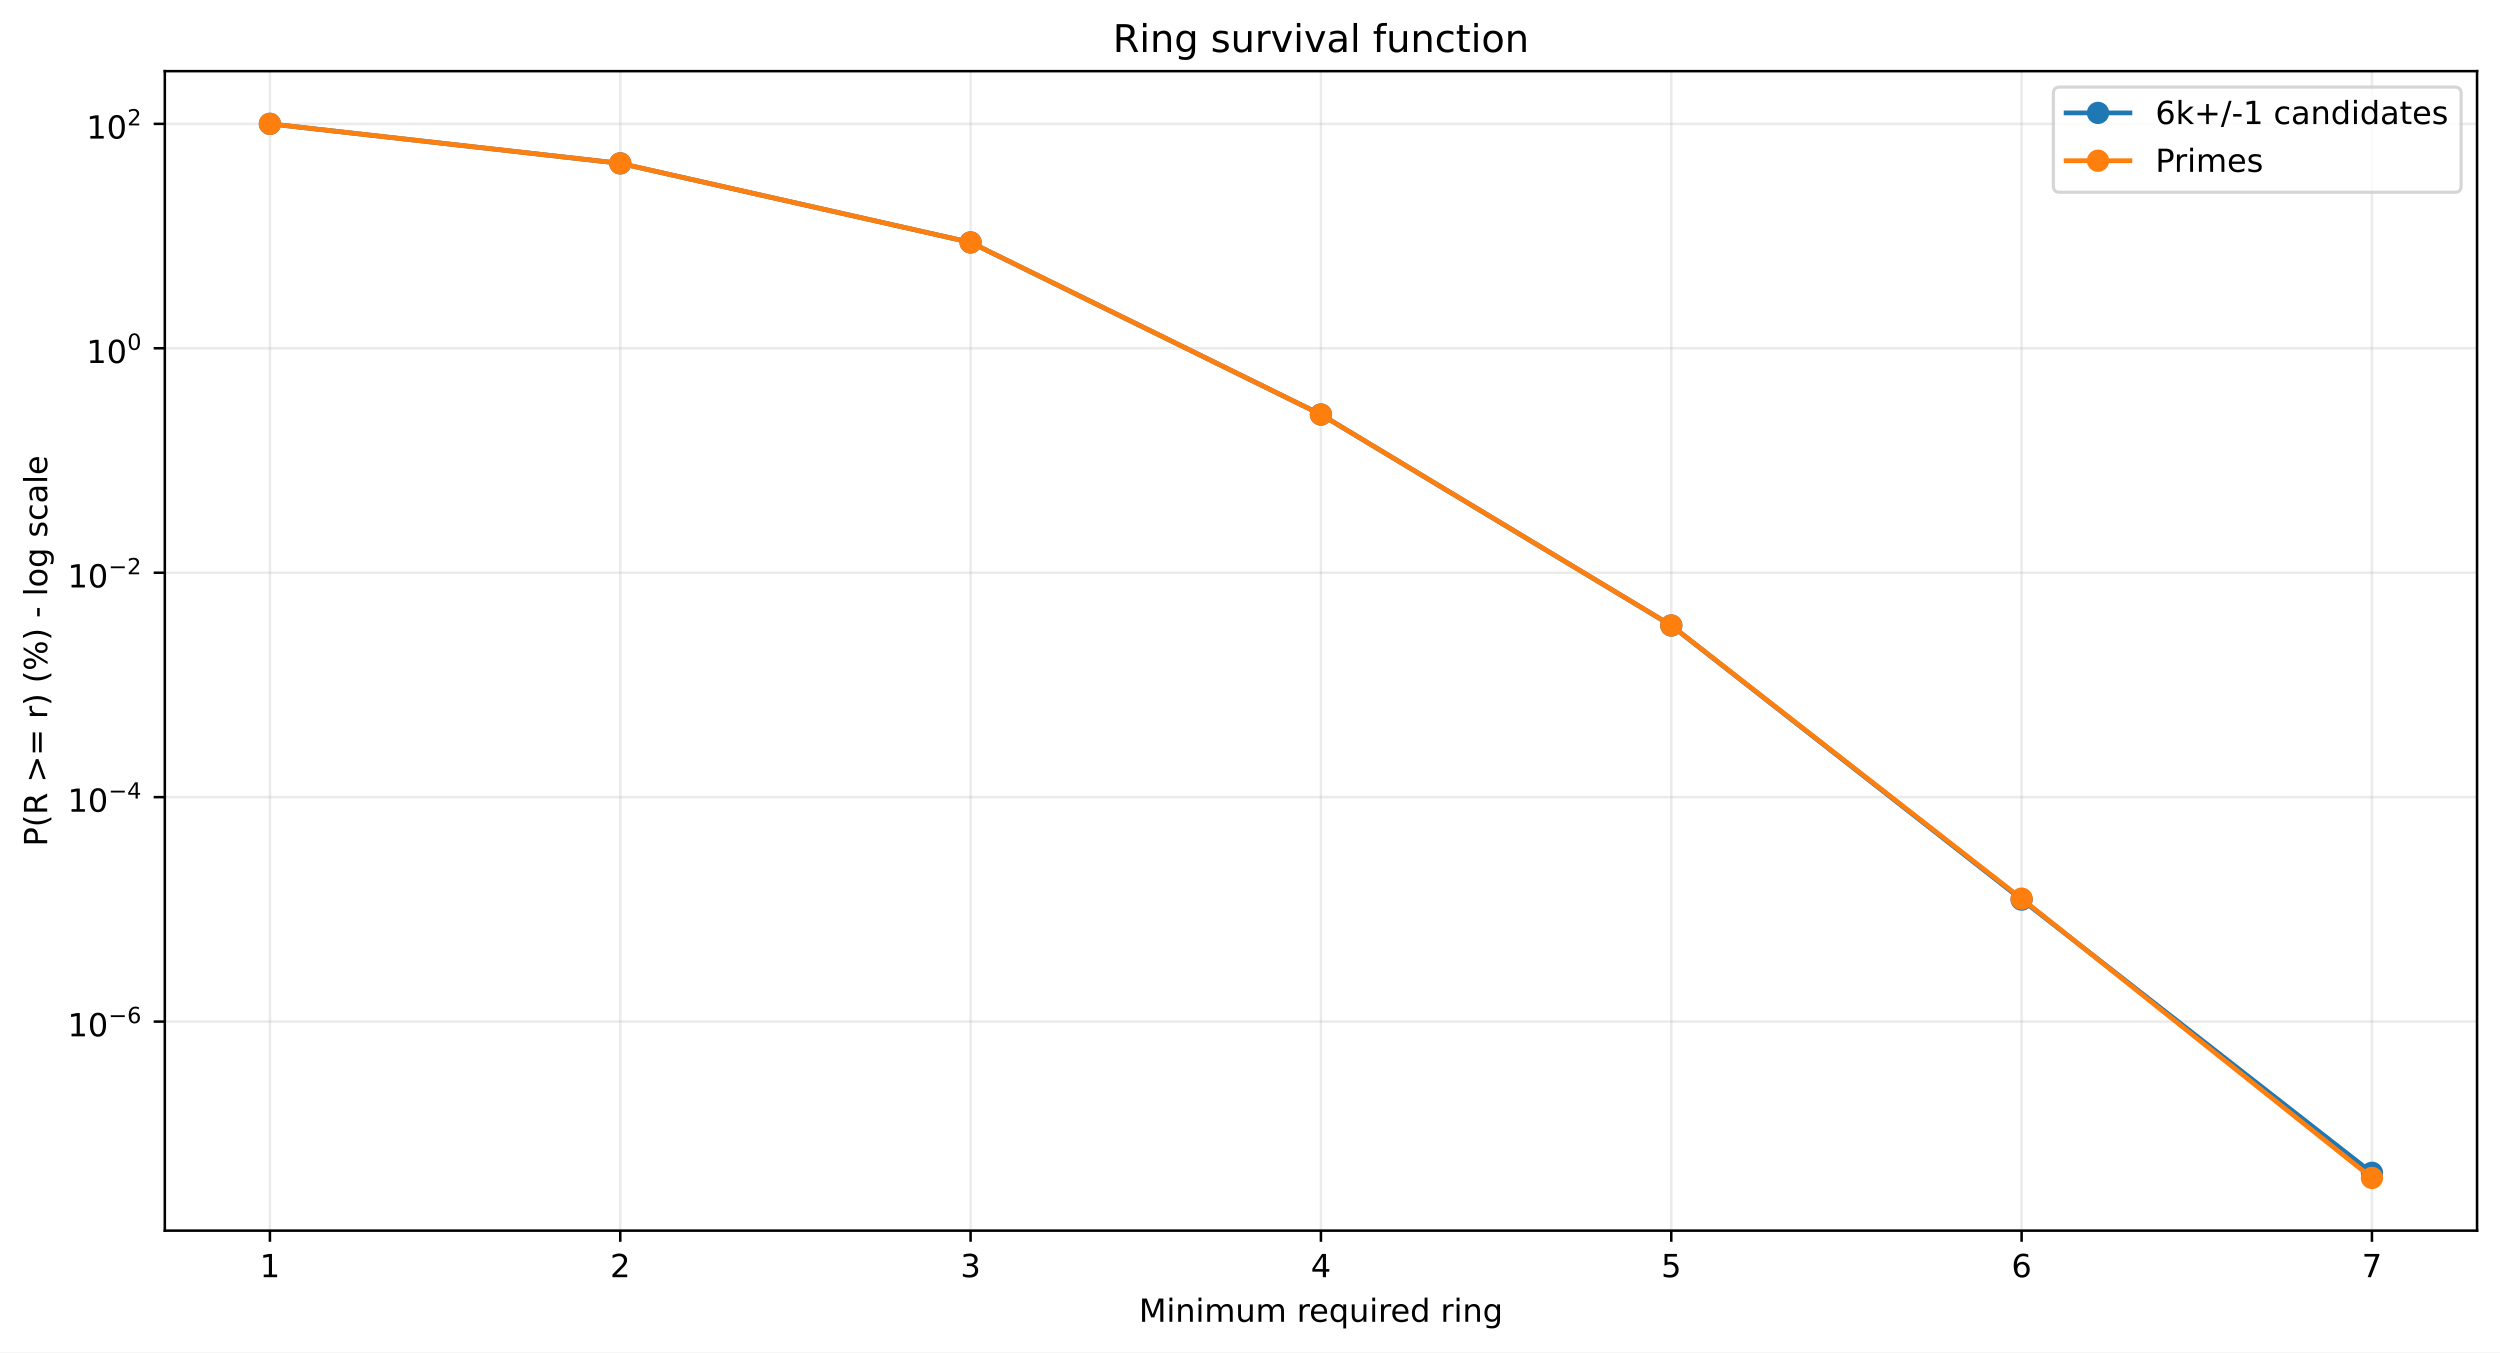
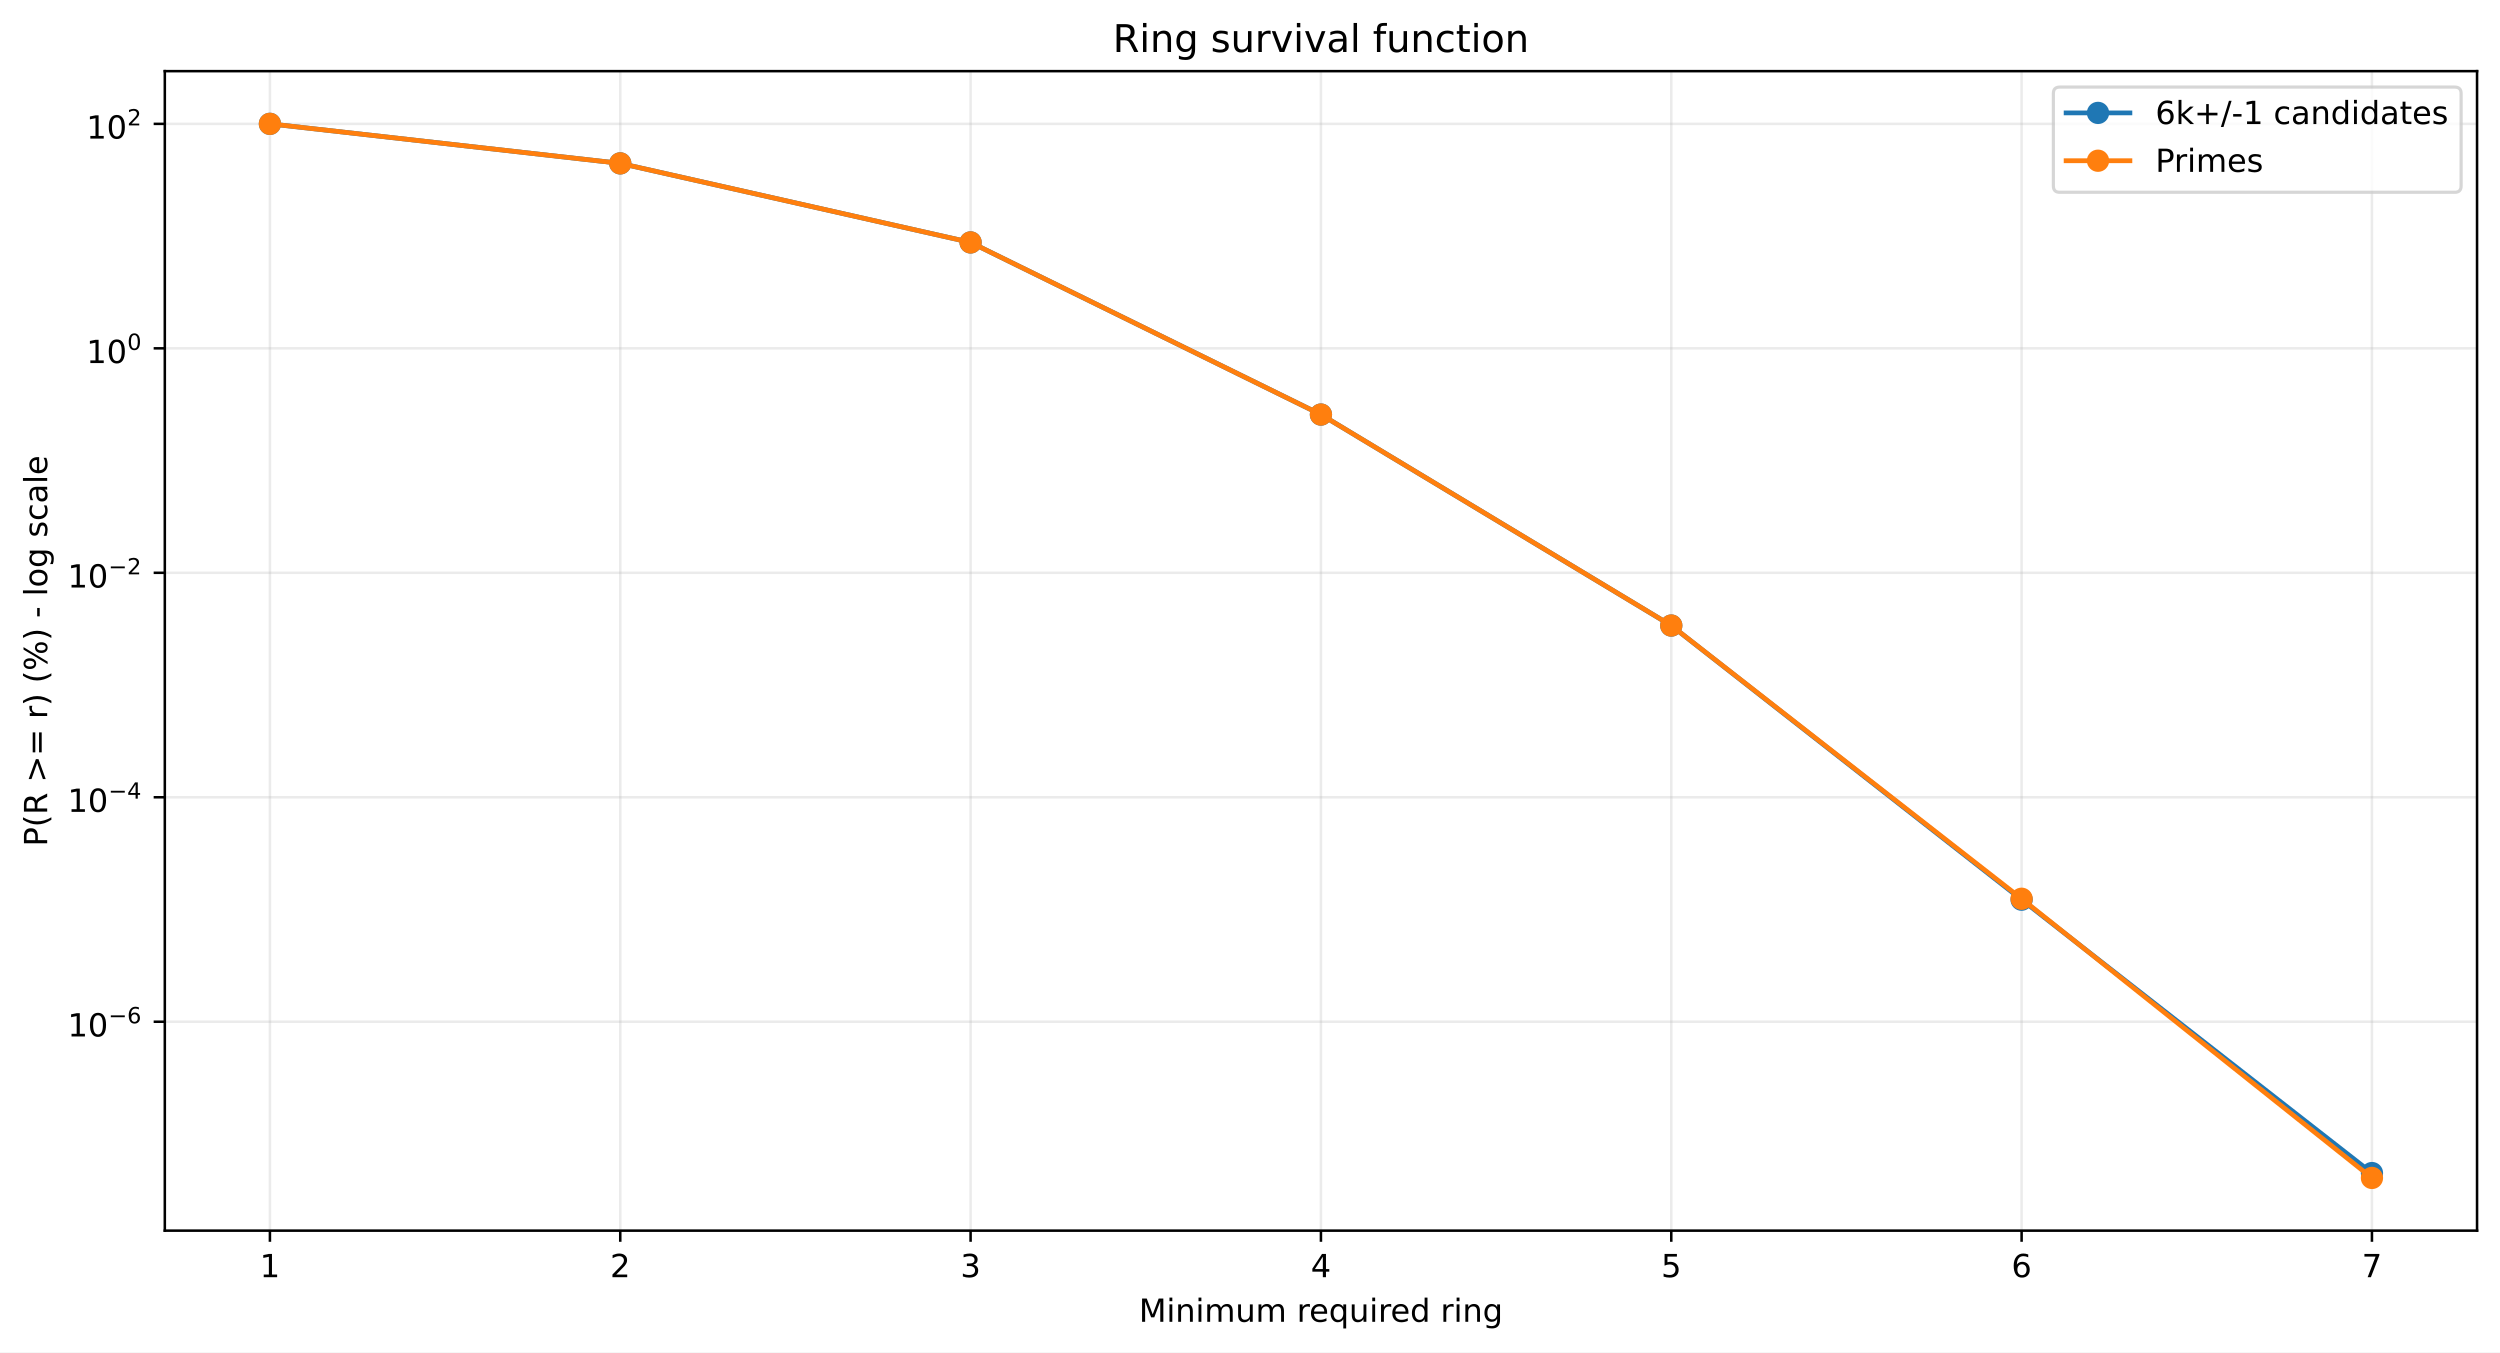
<svg xmlns="http://www.w3.org/2000/svg" xmlns:xlink="http://www.w3.org/1999/xlink" width="784.218pt" height="424.237pt" viewBox="0 0 784.218 424.237" version="1.1">
  <defs>
    <style type="text/css">*{stroke-linejoin: round; stroke-linecap: butt}</style>
  </defs>
  <g id="figure_1">
    <g id="patch_1">
      <path d="M 0 424.237  L 784.218 424.237  L 784.218 0  L 0 0  z " style="fill: #ffffff" />
    </g>
    <g id="axes_1">
      <g id="patch_2">
        <path d="M 51.701 386.036  L 777.018 386.036  L 777.018 22.318  L 51.701 22.318  z " style="fill: #ffffff" />
      </g>
      <g id="matplotlib.axis_1">
        <g id="xtick_1">
          <g id="line2d_1">
-             <path d="M 84.67 386.036  L 84.67 22.318  " clip-path="url(#p387cb6980a)" style="fill: none; stroke: #b0b0b0; stroke-opacity: 0.25; stroke-width: 0.8; stroke-linecap: square" />
+             <path d="M 84.67 386.036  L 84.67 22.318  " clip-path="url(#peab46d53b1)" style="fill: none; stroke: #b0b0b0; stroke-opacity: 0.25; stroke-width: 0.8; stroke-linecap: square" />
          </g>
          <g id="line2d_2">
            <defs>
-               <path id="mb9407052a7" d="M 0 0  L 0 3.5  " style="stroke: #000000; stroke-width: 0.8" />
+               <path id="m0746be9118" d="M 0 0  L 0 3.5  " style="stroke: #000000; stroke-width: 0.8" />
            </defs>
            <g>
-               <use xlink:href="#mb9407052a7" x="84.67" y="386.036" style="stroke: #000000; stroke-width: 0.8" />
+               <use xlink:href="#m0746be9118" x="84.67" y="386.036" style="stroke: #000000; stroke-width: 0.8" />
            </g>
          </g>
          <g id="text_1">
            <g transform="translate(81.48852 400.6334) scale(0.1 -0.1)">
              <defs>
                <path id="DejaVuSans-14" d="M 794 531  L 1825 531  L 1825 4091  L 703 3866  L 703 4441  L 1819 4666  L 2450 4666  L 2450 531  L 3481 531  L 3481 0  L 794 0  L 794 531  z " transform="scale(0.015625)" />
              </defs>
              <use xlink:href="#DejaVuSans-14" />
            </g>
          </g>
        </g>
        <g id="xtick_2">
          <g id="line2d_3">
-             <path d="M 194.566 386.036  L 194.566 22.318  " clip-path="url(#p387cb6980a)" style="fill: none; stroke: #b0b0b0; stroke-opacity: 0.25; stroke-width: 0.8; stroke-linecap: square" />
+             <path d="M 194.566 386.036  L 194.566 22.318  " clip-path="url(#peab46d53b1)" style="fill: none; stroke: #b0b0b0; stroke-opacity: 0.25; stroke-width: 0.8; stroke-linecap: square" />
          </g>
          <g id="line2d_4">
            <g>
-               <use xlink:href="#mb9407052a7" x="194.566" y="386.036" style="stroke: #000000; stroke-width: 0.8" />
+               <use xlink:href="#m0746be9118" x="194.566" y="386.036" style="stroke: #000000; stroke-width: 0.8" />
            </g>
          </g>
          <g id="text_2">
            <g transform="translate(191.3851 400.6334) scale(0.1 -0.1)">
              <defs>
                <path id="DejaVuSans-15" d="M 1228 531  L 3431 531  L 3431 0  L 469 0  L 469 531  Q 828 903 1448 1529  Q 2069 2156 2228 2338  Q 2531 2678 2651 2914  Q 2772 3150 2772 3378  Q 2772 3750 2511 3984  Q 2250 4219 1831 4219  Q 1534 4219 1204 4116  Q 875 4013 500 3803  L 500 4441  Q 881 4594 1212 4672  Q 1544 4750 1819 4750  Q 2544 4750 2975 4387  Q 3406 4025 3406 3419  Q 3406 3131 3298 2873  Q 3191 2616 2906 2266  Q 2828 2175 2409 1742  Q 1991 1309 1228 531  z " transform="scale(0.015625)" />
              </defs>
              <use xlink:href="#DejaVuSans-15" />
            </g>
          </g>
        </g>
        <g id="xtick_3">
          <g id="line2d_5">
-             <path d="M 304.463 386.036  L 304.463 22.318  " clip-path="url(#p387cb6980a)" style="fill: none; stroke: #b0b0b0; stroke-opacity: 0.25; stroke-width: 0.8; stroke-linecap: square" />
+             <path d="M 304.463 386.036  L 304.463 22.318  " clip-path="url(#peab46d53b1)" style="fill: none; stroke: #b0b0b0; stroke-opacity: 0.25; stroke-width: 0.8; stroke-linecap: square" />
          </g>
          <g id="line2d_6">
            <g>
-               <use xlink:href="#mb9407052a7" x="304.463" y="386.036" style="stroke: #000000; stroke-width: 0.8" />
+               <use xlink:href="#m0746be9118" x="304.463" y="386.036" style="stroke: #000000; stroke-width: 0.8" />
            </g>
          </g>
          <g id="text_3">
            <g transform="translate(301.2817 400.6334) scale(0.1 -0.1)">
              <defs>
                <path id="DejaVuSans-16" d="M 2597 2516  Q 3050 2419 3304 2112  Q 3559 1806 3559 1356  Q 3559 666 3084 287  Q 2609 -91 1734 -91  Q 1441 -91 1130 -33  Q 819 25 488 141  L 488 750  Q 750 597 1062 519  Q 1375 441 1716 441  Q 2309 441 2620 675  Q 2931 909 2931 1356  Q 2931 1769 2642 2001  Q 2353 2234 1838 2234  L 1294 2234  L 1294 2753  L 1863 2753  Q 2328 2753 2575 2939  Q 2822 3125 2822 3475  Q 2822 3834 2567 4026  Q 2313 4219 1838 4219  Q 1578 4219 1281 4162  Q 984 4106 628 3988  L 628 4550  Q 988 4650 1302 4700  Q 1616 4750 1894 4750  Q 2613 4750 3031 4423  Q 3450 4097 3450 3541  Q 3450 3153 3228 2886  Q 3006 2619 2597 2516  z " transform="scale(0.015625)" />
              </defs>
              <use xlink:href="#DejaVuSans-16" />
            </g>
          </g>
        </g>
        <g id="xtick_4">
          <g id="line2d_7">
-             <path d="M 414.36 386.036  L 414.36 22.318  " clip-path="url(#p387cb6980a)" style="fill: none; stroke: #b0b0b0; stroke-opacity: 0.25; stroke-width: 0.8; stroke-linecap: square" />
+             <path d="M 414.36 386.036  L 414.36 22.318  " clip-path="url(#peab46d53b1)" style="fill: none; stroke: #b0b0b0; stroke-opacity: 0.25; stroke-width: 0.8; stroke-linecap: square" />
          </g>
          <g id="line2d_8">
            <g>
-               <use xlink:href="#mb9407052a7" x="414.36" y="386.036" style="stroke: #000000; stroke-width: 0.8" />
+               <use xlink:href="#m0746be9118" x="414.36" y="386.036" style="stroke: #000000; stroke-width: 0.8" />
            </g>
          </g>
          <g id="text_4">
            <g transform="translate(411.1784 400.6334) scale(0.1 -0.1)">
              <defs>
                <path id="DejaVuSans-17" d="M 2419 4116  L 825 1625  L 2419 1625  L 2419 4116  z M 2253 4666  L 3047 4666  L 3047 1625  L 3713 1625  L 3713 1100  L 3047 1100  L 3047 0  L 2419 0  L 2419 1100  L 313 1100  L 313 1709  L 2253 4666  z " transform="scale(0.015625)" />
              </defs>
              <use xlink:href="#DejaVuSans-17" />
            </g>
          </g>
        </g>
        <g id="xtick_5">
          <g id="line2d_9">
-             <path d="M 524.256 386.036  L 524.256 22.318  " clip-path="url(#p387cb6980a)" style="fill: none; stroke: #b0b0b0; stroke-opacity: 0.25; stroke-width: 0.8; stroke-linecap: square" />
+             <path d="M 524.256 386.036  L 524.256 22.318  " clip-path="url(#peab46d53b1)" style="fill: none; stroke: #b0b0b0; stroke-opacity: 0.25; stroke-width: 0.8; stroke-linecap: square" />
          </g>
          <g id="line2d_10">
            <g>
-               <use xlink:href="#mb9407052a7" x="524.256" y="386.036" style="stroke: #000000; stroke-width: 0.8" />
+               <use xlink:href="#m0746be9118" x="524.256" y="386.036" style="stroke: #000000; stroke-width: 0.8" />
            </g>
          </g>
          <g id="text_5">
            <g transform="translate(521.075 400.6334) scale(0.1 -0.1)">
              <defs>
                <path id="DejaVuSans-18" d="M 691 4666  L 3169 4666  L 3169 4134  L 1269 4134  L 1269 2991  Q 1406 3038 1543 3061  Q 1681 3084 1819 3084  Q 2600 3084 3056 2656  Q 3513 2228 3513 1497  Q 3513 744 3044 326  Q 2575 -91 1722 -91  Q 1428 -91 1123 -41  Q 819 9 494 109  L 494 744  Q 775 591 1075 516  Q 1375 441 1709 441  Q 2250 441 2565 725  Q 2881 1009 2881 1497  Q 2881 1984 2565 2268  Q 2250 2553 1709 2553  Q 1456 2553 1204 2497  Q 953 2441 691 2322  L 691 4666  z " transform="scale(0.015625)" />
              </defs>
              <use xlink:href="#DejaVuSans-18" />
            </g>
          </g>
        </g>
        <g id="xtick_6">
          <g id="line2d_11">
-             <path d="M 634.153 386.036  L 634.153 22.318  " clip-path="url(#p387cb6980a)" style="fill: none; stroke: #b0b0b0; stroke-opacity: 0.25; stroke-width: 0.8; stroke-linecap: square" />
+             <path d="M 634.153 386.036  L 634.153 22.318  " clip-path="url(#peab46d53b1)" style="fill: none; stroke: #b0b0b0; stroke-opacity: 0.25; stroke-width: 0.8; stroke-linecap: square" />
          </g>
          <g id="line2d_12">
            <g>
-               <use xlink:href="#mb9407052a7" x="634.153" y="386.036" style="stroke: #000000; stroke-width: 0.8" />
+               <use xlink:href="#m0746be9118" x="634.153" y="386.036" style="stroke: #000000; stroke-width: 0.8" />
            </g>
          </g>
          <g id="text_6">
            <g transform="translate(630.9716 400.6334) scale(0.1 -0.1)">
              <defs>
                <path id="DejaVuSans-19" d="M 2113 2584  Q 1688 2584 1439 2293  Q 1191 2003 1191 1497  Q 1191 994 1439 701  Q 1688 409 2113 409  Q 2538 409 2786 701  Q 3034 994 3034 1497  Q 3034 2003 2786 2293  Q 2538 2584 2113 2584  z M 3366 4563  L 3366 3988  Q 3128 4100 2886 4159  Q 2644 4219 2406 4219  Q 1781 4219 1451 3797  Q 1122 3375 1075 2522  Q 1259 2794 1537 2939  Q 1816 3084 2150 3084  Q 2853 3084 3261 2657  Q 3669 2231 3669 1497  Q 3669 778 3244 343  Q 2819 -91 2113 -91  Q 1303 -91 875 529  Q 447 1150 447 2328  Q 447 3434 972 4092  Q 1497 4750 2381 4750  Q 2619 4750 2861 4703  Q 3103 4656 3366 4563  z " transform="scale(0.015625)" />
              </defs>
              <use xlink:href="#DejaVuSans-19" />
            </g>
          </g>
        </g>
        <g id="xtick_7">
          <g id="line2d_13">
-             <path d="M 744.049 386.036  L 744.049 22.318  " clip-path="url(#p387cb6980a)" style="fill: none; stroke: #b0b0b0; stroke-opacity: 0.25; stroke-width: 0.8; stroke-linecap: square" />
+             <path d="M 744.049 386.036  L 744.049 22.318  " clip-path="url(#peab46d53b1)" style="fill: none; stroke: #b0b0b0; stroke-opacity: 0.25; stroke-width: 0.8; stroke-linecap: square" />
          </g>
          <g id="line2d_14">
            <g>
-               <use xlink:href="#mb9407052a7" x="744.049" y="386.036" style="stroke: #000000; stroke-width: 0.8" />
+               <use xlink:href="#m0746be9118" x="744.049" y="386.036" style="stroke: #000000; stroke-width: 0.8" />
            </g>
          </g>
          <g id="text_7">
            <g transform="translate(740.8682 400.6334) scale(0.1 -0.1)">
              <defs>
                <path id="DejaVuSans-1a" d="M 525 4666  L 3525 4666  L 3525 4397  L 1831 0  L 1172 0  L 2766 4134  L 525 4134  L 525 4666  z " transform="scale(0.015625)" />
              </defs>
              <use xlink:href="#DejaVuSans-1a" />
            </g>
          </g>
        </g>
        <g id="text_8">
          <g transform="translate(357.2737 414.6342) scale(0.1 -0.1)">
            <defs>
              <path id="DejaVuSans-30" d="M 628 4666  L 1569 4666  L 2759 1491  L 3956 4666  L 4897 4666  L 4897 0  L 4281 0  L 4281 4097  L 3078 897  L 2444 897  L 1241 4097  L 1241 0  L 628 0  L 628 4666  z " transform="scale(0.015625)" />
              <path id="DejaVuSans-4c" d="M 603 3500  L 1178 3500  L 1178 0  L 603 0  L 603 3500  z M 603 4863  L 1178 4863  L 1178 4134  L 603 4134  L 603 4863  z " transform="scale(0.015625)" />
              <path id="DejaVuSans-51" d="M 3513 2113  L 3513 0  L 2938 0  L 2938 2094  Q 2938 2591 2744 2837  Q 2550 3084 2163 3084  Q 1697 3084 1428 2787  Q 1159 2491 1159 1978  L 1159 0  L 581 0  L 581 3500  L 1159 3500  L 1159 2956  Q 1366 3272 1645 3428  Q 1925 3584 2291 3584  Q 2894 3584 3203 3211  Q 3513 2838 3513 2113  z " transform="scale(0.015625)" />
              <path id="DejaVuSans-50" d="M 3328 2828  Q 3544 3216 3844 3400  Q 4144 3584 4550 3584  Q 5097 3584 5394 3201  Q 5691 2819 5691 2113  L 5691 0  L 5113 0  L 5113 2094  Q 5113 2597 4934 2840  Q 4756 3084 4391 3084  Q 3944 3084 3684 2787  Q 3425 2491 3425 1978  L 3425 0  L 2847 0  L 2847 2094  Q 2847 2600 2669 2842  Q 2491 3084 2119 3084  Q 1678 3084 1418 2786  Q 1159 2488 1159 1978  L 1159 0  L 581 0  L 581 3500  L 1159 3500  L 1159 2956  Q 1356 3278 1631 3431  Q 1906 3584 2284 3584  Q 2666 3584 2933 3390  Q 3200 3197 3328 2828  z " transform="scale(0.015625)" />
              <path id="DejaVuSans-58" d="M 544 1381  L 544 3500  L 1119 3500  L 1119 1403  Q 1119 906 1312 657  Q 1506 409 1894 409  Q 2359 409 2629 706  Q 2900 1003 2900 1516  L 2900 3500  L 3475 3500  L 3475 0  L 2900 0  L 2900 538  Q 2691 219 2414 64  Q 2138 -91 1772 -91  Q 1169 -91 856 284  Q 544 659 544 1381  z M 1991 3584  L 1991 3584  z " transform="scale(0.015625)" />
              <path id="DejaVuSans-3" transform="scale(0.015625)" />
              <path id="DejaVuSans-55" d="M 2631 2963  Q 2534 3019 2420 3045  Q 2306 3072 2169 3072  Q 1681 3072 1420 2755  Q 1159 2438 1159 1844  L 1159 0  L 581 0  L 581 3500  L 1159 3500  L 1159 2956  Q 1341 3275 1631 3429  Q 1922 3584 2338 3584  Q 2397 3584 2469 3576  Q 2541 3569 2628 3553  L 2631 2963  z " transform="scale(0.015625)" />
              <path id="DejaVuSans-48" d="M 3597 1894  L 3597 1613  L 953 1613  Q 991 1019 1311 708  Q 1631 397 2203 397  Q 2534 397 2845 478  Q 3156 559 3463 722  L 3463 178  Q 3153 47 2828 -22  Q 2503 -91 2169 -91  Q 1331 -91 842 396  Q 353 884 353 1716  Q 353 2575 817 3079  Q 1281 3584 2069 3584  Q 2775 3584 3186 3129  Q 3597 2675 3597 1894  z M 3022 2063  Q 3016 2534 2758 2815  Q 2500 3097 2075 3097  Q 1594 3097 1305 2825  Q 1016 2553 972 2059  L 3022 2063  z " transform="scale(0.015625)" />
              <path id="DejaVuSans-54" d="M 947 1747  Q 947 1113 1208 752  Q 1469 391 1925 391  Q 2381 391 2643 752  Q 2906 1113 2906 1747  Q 2906 2381 2643 2742  Q 2381 3103 1925 3103  Q 1469 3103 1208 2742  Q 947 2381 947 1747  z M 2906 525  Q 2725 213 2448 61  Q 2172 -91 1784 -91  Q 1150 -91 751 415  Q 353 922 353 1747  Q 353 2572 751 3078  Q 1150 3584 1784 3584  Q 2172 3584 2448 3432  Q 2725 3281 2906 2969  L 2906 3500  L 3481 3500  L 3481 -1331  L 2906 -1331  L 2906 525  z " transform="scale(0.015625)" />
              <path id="DejaVuSans-47" d="M 2906 2969  L 2906 4863  L 3481 4863  L 3481 0  L 2906 0  L 2906 525  Q 2725 213 2448 61  Q 2172 -91 1784 -91  Q 1150 -91 751 415  Q 353 922 353 1747  Q 353 2572 751 3078  Q 1150 3584 1784 3584  Q 2172 3584 2448 3432  Q 2725 3281 2906 2969  z M 947 1747  Q 947 1113 1208 752  Q 1469 391 1925 391  Q 2381 391 2643 752  Q 2906 1113 2906 1747  Q 2906 2381 2643 2742  Q 2381 3103 1925 3103  Q 1469 3103 1208 2742  Q 947 2381 947 1747  z " transform="scale(0.015625)" />
              <path id="DejaVuSans-4a" d="M 2906 1791  Q 2906 2416 2648 2759  Q 2391 3103 1925 3103  Q 1463 3103 1205 2759  Q 947 2416 947 1791  Q 947 1169 1205 825  Q 1463 481 1925 481  Q 2391 481 2648 825  Q 2906 1169 2906 1791  z M 3481 434  Q 3481 -459 3084 -895  Q 2688 -1331 1869 -1331  Q 1566 -1331 1297 -1286  Q 1028 -1241 775 -1147  L 775 -588  Q 1028 -725 1275 -790  Q 1522 -856 1778 -856  Q 2344 -856 2625 -561  Q 2906 -266 2906 331  L 2906 616  Q 2728 306 2450 153  Q 2172 0 1784 0  Q 1141 0 747 490  Q 353 981 353 1791  Q 353 2603 747 3093  Q 1141 3584 1784 3584  Q 2172 3584 2450 3431  Q 2728 3278 2906 2969  L 2906 3500  L 3481 3500  L 3481 434  z " transform="scale(0.015625)" />
            </defs>
            <use xlink:href="#DejaVuSans-30" />
            <use xlink:href="#DejaVuSans-4c" transform="translate(86.28125 0)" />
            <use xlink:href="#DejaVuSans-51" transform="translate(114.0625 0)" />
            <use xlink:href="#DejaVuSans-4c" transform="translate(177.4375 0)" />
            <use xlink:href="#DejaVuSans-50" transform="translate(205.2188 0)" />
            <use xlink:href="#DejaVuSans-58" transform="translate(302.625 0)" />
            <use xlink:href="#DejaVuSans-50" transform="translate(366 0)" />
            <use xlink:href="#DejaVuSans-3" transform="translate(463.4062 0)" />
            <use xlink:href="#DejaVuSans-55" transform="translate(495.1875 0)" />
            <use xlink:href="#DejaVuSans-48" transform="translate(534.0938 0)" />
            <use xlink:href="#DejaVuSans-54" transform="translate(595.625 0)" />
            <use xlink:href="#DejaVuSans-58" transform="translate(659.1094 0)" />
            <use xlink:href="#DejaVuSans-4c" transform="translate(722.4844 0)" />
            <use xlink:href="#DejaVuSans-55" transform="translate(750.2656 0)" />
            <use xlink:href="#DejaVuSans-48" transform="translate(789.1719 0)" />
            <use xlink:href="#DejaVuSans-47" transform="translate(850.7031 0)" />
            <use xlink:href="#DejaVuSans-3" transform="translate(914.1875 0)" />
            <use xlink:href="#DejaVuSans-55" transform="translate(945.9688 0)" />
            <use xlink:href="#DejaVuSans-4c" transform="translate(987.0781 0)" />
            <use xlink:href="#DejaVuSans-51" transform="translate(1014.859 0)" />
            <use xlink:href="#DejaVuSans-4a" transform="translate(1078.234 0)" />
          </g>
        </g>
      </g>
      <g id="matplotlib.axis_2">
        <g id="ytick_1">
          <g id="line2d_15">
-             <path d="M 51.701 320.456  L 777.018 320.456  " clip-path="url(#p387cb6980a)" style="fill: none; stroke: #b0b0b0; stroke-opacity: 0.25; stroke-width: 0.8; stroke-linecap: square" />
+             <path d="M 51.701 320.5  L 777.018 320.5  " clip-path="url(#peab46d53b1)" style="fill: none; stroke: #b0b0b0; stroke-opacity: 0.25; stroke-width: 0.8; stroke-linecap: square" />
          </g>
          <g id="line2d_16">
            <defs>
-               <path id="m80c22efd8f" d="M 0 0  L -3.5 0  " style="stroke: #000000; stroke-width: 0.8" />
+               <path id="m3488afbf9a" d="M 0 0  L -3.5 0  " style="stroke: #000000; stroke-width: 0.8" />
            </defs>
            <g>
-               <use xlink:href="#m80c22efd8f" x="51.701" y="320.456" style="stroke: #000000; stroke-width: 0.8" />
+               <use xlink:href="#m3488afbf9a" x="51.701" y="320.5" style="stroke: #000000; stroke-width: 0.8" />
            </g>
          </g>
          <g id="text_9">
-             <g transform="translate(21.20078 325.1563) scale(0.1 -0.1)">
+             <g transform="translate(21.20078 325.2003) scale(0.1 -0.1)">
              <defs>
                <path id="DejaVuSans-13" d="M 2034 4250  Q 1547 4250 1301 3770  Q 1056 3291 1056 2328  Q 1056 1369 1301 889  Q 1547 409 2034 409  Q 2525 409 2770 889  Q 3016 1369 3016 2328  Q 3016 3291 2770 3770  Q 2525 4250 2034 4250  z M 2034 4750  Q 2819 4750 3233 4129  Q 3647 3509 3647 2328  Q 3647 1150 3233 529  Q 2819 -91 2034 -91  Q 1250 -91 836 529  Q 422 1150 422 2328  Q 422 3509 836 4129  Q 1250 4750 2034 4750  z " transform="scale(0.015625)" />
                <path id="DejaVuSans-c9c" d="M 678 2272  L 4684 2272  L 4684 1741  L 678 1741  L 678 2272  z " transform="scale(0.015625)" />
              </defs>
              <use xlink:href="#DejaVuSans-14" transform="translate(0 0.746875)" />
              <use xlink:href="#DejaVuSans-13" transform="translate(63.62305 0.746875)" />
              <use xlink:href="#DejaVuSans-c9c" transform="translate(128.2031 42.04688) scale(0.7)" />
              <use xlink:href="#DejaVuSans-19" transform="translate(186.8555 42.04688) scale(0.7)" />
            </g>
          </g>
        </g>
        <g id="ytick_2">
          <g id="line2d_17">
-             <path d="M 51.701 250.055  L 777.018 250.055  " clip-path="url(#p387cb6980a)" style="fill: none; stroke: #b0b0b0; stroke-opacity: 0.25; stroke-width: 0.8; stroke-linecap: square" />
+             <path d="M 51.701 250.088  L 777.018 250.088  " clip-path="url(#peab46d53b1)" style="fill: none; stroke: #b0b0b0; stroke-opacity: 0.25; stroke-width: 0.8; stroke-linecap: square" />
          </g>
          <g id="line2d_18">
            <g>
-               <use xlink:href="#m80c22efd8f" x="51.701" y="250.055" style="stroke: #000000; stroke-width: 0.8" />
+               <use xlink:href="#m3488afbf9a" x="51.701" y="250.088" style="stroke: #000000; stroke-width: 0.8" />
            </g>
          </g>
          <g id="text_10">
-             <g transform="translate(21.20078 254.7049) scale(0.1 -0.1)">
+             <g transform="translate(21.20078 254.7379) scale(0.1 -0.1)">
              <use xlink:href="#DejaVuSans-14" transform="translate(0 0.665625)" />
              <use xlink:href="#DejaVuSans-13" transform="translate(63.62305 0.665625)" />
              <use xlink:href="#DejaVuSans-c9c" transform="translate(128.2031 41.96563) scale(0.7)" />
              <use xlink:href="#DejaVuSans-17" transform="translate(186.8555 41.96563) scale(0.7)" />
            </g>
          </g>
        </g>
        <g id="ytick_3">
          <g id="line2d_19">
-             <path d="M 51.701 179.654  L 777.018 179.654  " clip-path="url(#p387cb6980a)" style="fill: none; stroke: #b0b0b0; stroke-opacity: 0.25; stroke-width: 0.8; stroke-linecap: square" />
+             <path d="M 51.701 179.676  L 777.018 179.676  " clip-path="url(#peab46d53b1)" style="fill: none; stroke: #b0b0b0; stroke-opacity: 0.25; stroke-width: 0.8; stroke-linecap: square" />
          </g>
          <g id="line2d_20">
            <g>
-               <use xlink:href="#m80c22efd8f" x="51.701" y="179.654" style="stroke: #000000; stroke-width: 0.8" />
+               <use xlink:href="#m3488afbf9a" x="51.701" y="179.676" style="stroke: #000000; stroke-width: 0.8" />
            </g>
          </g>
          <g id="text_11">
-             <g transform="translate(21.20078 184.3535) scale(0.1 -0.1)">
+             <g transform="translate(21.20078 184.3755) scale(0.1 -0.1)">
              <use xlink:href="#DejaVuSans-14" transform="translate(0 0.746875)" />
              <use xlink:href="#DejaVuSans-13" transform="translate(63.62305 0.746875)" />
              <use xlink:href="#DejaVuSans-c9c" transform="translate(128.2031 42.04688) scale(0.7)" />
              <use xlink:href="#DejaVuSans-15" transform="translate(186.8555 42.04688) scale(0.7)" />
            </g>
          </g>
        </g>
        <g id="ytick_4">
          <g id="line2d_21">
-             <path d="M 51.701 109.252  L 777.018 109.252  " clip-path="url(#p387cb6980a)" style="fill: none; stroke: #b0b0b0; stroke-opacity: 0.25; stroke-width: 0.8; stroke-linecap: square" />
+             <path d="M 51.701 109.263  L 777.018 109.263  " clip-path="url(#peab46d53b1)" style="fill: none; stroke: #b0b0b0; stroke-opacity: 0.25; stroke-width: 0.8; stroke-linecap: square" />
          </g>
          <g id="line2d_22">
            <g>
-               <use xlink:href="#m80c22efd8f" x="51.701" y="109.252" style="stroke: #000000; stroke-width: 0.8" />
+               <use xlink:href="#m3488afbf9a" x="51.701" y="109.263" style="stroke: #000000; stroke-width: 0.8" />
            </g>
          </g>
          <g id="text_12">
-             <g transform="translate(27.10078 113.9521) scale(0.1 -0.1)">
+             <g transform="translate(27.10078 113.9631) scale(0.1 -0.1)">
              <use xlink:href="#DejaVuSans-14" transform="translate(0 0.746875)" />
              <use xlink:href="#DejaVuSans-13" transform="translate(63.62305 0.746875)" />
              <use xlink:href="#DejaVuSans-13" transform="translate(128.2031 42.04688) scale(0.7)" />
            </g>
          </g>
        </g>
        <g id="ytick_5">
          <g id="line2d_23">
-             <path d="M 51.701 38.851  L 777.018 38.851  " clip-path="url(#p387cb6980a)" style="fill: none; stroke: #b0b0b0; stroke-opacity: 0.25; stroke-width: 0.8; stroke-linecap: square" />
+             <path d="M 51.701 38.851  L 777.018 38.851  " clip-path="url(#peab46d53b1)" style="fill: none; stroke: #b0b0b0; stroke-opacity: 0.25; stroke-width: 0.8; stroke-linecap: square" />
          </g>
          <g id="line2d_24">
            <g>
-               <use xlink:href="#m80c22efd8f" x="51.701" y="38.851" style="stroke: #000000; stroke-width: 0.8" />
+               <use xlink:href="#m3488afbf9a" x="51.701" y="38.851" style="stroke: #000000; stroke-width: 0.8" />
            </g>
          </g>
          <g id="text_13">
            <g transform="translate(27.10078 43.55075) scale(0.1 -0.1)">
              <use xlink:href="#DejaVuSans-14" transform="translate(0 0.746875)" />
              <use xlink:href="#DejaVuSans-13" transform="translate(63.62305 0.746875)" />
              <use xlink:href="#DejaVuSans-15" transform="translate(128.2031 42.04688) scale(0.7)" />
            </g>
          </g>
        </g>
        <g id="text_14">
          <g transform="translate(14.79844 265.4996) rotate(-90) scale(0.1 -0.1)">
            <defs>
              <path id="DejaVuSans-33" d="M 1259 4147  L 1259 2394  L 2053 2394  Q 2494 2394 2734 2622  Q 2975 2850 2975 3272  Q 2975 3691 2734 3919  Q 2494 4147 2053 4147  L 1259 4147  z M 628 4666  L 2053 4666  Q 2838 4666 3239 4311  Q 3641 3956 3641 3272  Q 3641 2581 3239 2228  Q 2838 1875 2053 1875  L 1259 1875  L 1259 0  L 628 0  L 628 4666  z " transform="scale(0.015625)" />
              <path id="DejaVuSans-b" d="M 1984 4856  Q 1566 4138 1362 3434  Q 1159 2731 1159 2009  Q 1159 1288 1364 580  Q 1569 -128 1984 -844  L 1484 -844  Q 1016 -109 783 600  Q 550 1309 550 2009  Q 550 2706 781 3412  Q 1013 4119 1484 4856  L 1984 4856  z " transform="scale(0.015625)" />
              <path id="DejaVuSans-35" d="M 2841 2188  Q 3044 2119 3236 1894  Q 3428 1669 3622 1275  L 4263 0  L 3584 0  L 2988 1197  Q 2756 1666 2539 1819  Q 2322 1972 1947 1972  L 1259 1972  L 1259 0  L 628 0  L 628 4666  L 2053 4666  Q 2853 4666 3247 4331  Q 3641 3997 3641 3322  Q 3641 2881 3436 2590  Q 3231 2300 2841 2188  z M 1259 4147  L 1259 2491  L 2053 2491  Q 2509 2491 2742 2702  Q 2975 2913 2975 3322  Q 2975 3731 2742 3939  Q 2509 4147 2053 4147  L 1259 4147  z " transform="scale(0.015625)" />
              <path id="DejaVuSans-21" d="M 678 3150  L 678 3719  L 4684 2266  L 4684 1747  L 678 294  L 678 863  L 3897 2003  L 678 3150  z " transform="scale(0.015625)" />
              <path id="DejaVuSans-20" d="M 678 2906  L 4684 2906  L 4684 2381  L 678 2381  L 678 2906  z M 678 1631  L 4684 1631  L 4684 1100  L 678 1100  L 678 1631  z " transform="scale(0.015625)" />
              <path id="DejaVuSans-c" d="M 513 4856  L 1013 4856  Q 1481 4119 1714 3412  Q 1947 2706 1947 2009  Q 1947 1309 1714 600  Q 1481 -109 1013 -844  L 513 -844  Q 928 -128 1133 580  Q 1338 1288 1338 2009  Q 1338 2731 1133 3434  Q 928 4138 513 4856  z " transform="scale(0.015625)" />
              <path id="DejaVuSans-8" d="M 4653 2053  Q 4381 2053 4226 1822  Q 4072 1591 4072 1178  Q 4072 772 4226 539  Q 4381 306 4653 306  Q 4919 306 5073 539  Q 5228 772 5228 1178  Q 5228 1588 5073 1820  Q 4919 2053 4653 2053  z M 4653 2450  Q 5147 2450 5437 2106  Q 5728 1763 5728 1178  Q 5728 594 5436 251  Q 5144 -91 4653 -91  Q 4153 -91 3862 251  Q 3572 594 3572 1178  Q 3572 1766 3864 2108  Q 4156 2450 4653 2450  z M 1428 4353  Q 1159 4353 1004 4120  Q 850 3888 850 3481  Q 850 3069 1003 2837  Q 1156 2606 1428 2606  Q 1700 2606 1854 2837  Q 2009 3069 2009 3481  Q 2009 3884 1853 4118  Q 1697 4353 1428 4353  z M 4250 4750  L 4750 4750  L 1831 -91  L 1331 -91  L 4250 4750  z M 1428 4750  Q 1922 4750 2215 4408  Q 2509 4066 2509 3481  Q 2509 2891 2217 2550  Q 1925 2209 1428 2209  Q 931 2209 642 2551  Q 353 2894 353 3481  Q 353 4063 643 4406  Q 934 4750 1428 4750  z " transform="scale(0.015625)" />
              <path id="DejaVuSans-10" d="M 313 2009  L 1997 2009  L 1997 1497  L 313 1497  L 313 2009  z " transform="scale(0.015625)" />
              <path id="DejaVuSans-4f" d="M 603 4863  L 1178 4863  L 1178 0  L 603 0  L 603 4863  z " transform="scale(0.015625)" />
              <path id="DejaVuSans-52" d="M 1959 3097  Q 1497 3097 1228 2736  Q 959 2375 959 1747  Q 959 1119 1226 758  Q 1494 397 1959 397  Q 2419 397 2687 759  Q 2956 1122 2956 1747  Q 2956 2369 2687 2733  Q 2419 3097 1959 3097  z M 1959 3584  Q 2709 3584 3137 3096  Q 3566 2609 3566 1747  Q 3566 888 3137 398  Q 2709 -91 1959 -91  Q 1206 -91 779 398  Q 353 888 353 1747  Q 353 2609 779 3096  Q 1206 3584 1959 3584  z " transform="scale(0.015625)" />
              <path id="DejaVuSans-56" d="M 2834 3397  L 2834 2853  Q 2591 2978 2328 3040  Q 2066 3103 1784 3103  Q 1356 3103 1142 2972  Q 928 2841 928 2578  Q 928 2378 1081 2264  Q 1234 2150 1697 2047  L 1894 2003  Q 2506 1872 2764 1633  Q 3022 1394 3022 966  Q 3022 478 2636 193  Q 2250 -91 1575 -91  Q 1294 -91 989 -36  Q 684 19 347 128  L 347 722  Q 666 556 975 473  Q 1284 391 1588 391  Q 1994 391 2212 530  Q 2431 669 2431 922  Q 2431 1156 2273 1281  Q 2116 1406 1581 1522  L 1381 1569  Q 847 1681 609 1914  Q 372 2147 372 2553  Q 372 3047 722 3315  Q 1072 3584 1716 3584  Q 2034 3584 2315 3537  Q 2597 3491 2834 3397  z " transform="scale(0.015625)" />
              <path id="DejaVuSans-46" d="M 3122 3366  L 3122 2828  Q 2878 2963 2633 3030  Q 2388 3097 2138 3097  Q 1578 3097 1268 2742  Q 959 2388 959 1747  Q 959 1106 1268 751  Q 1578 397 2138 397  Q 2388 397 2633 464  Q 2878 531 3122 666  L 3122 134  Q 2881 22 2623 -34  Q 2366 -91 2075 -91  Q 1284 -91 818 406  Q 353 903 353 1747  Q 353 2603 823 3093  Q 1294 3584 2113 3584  Q 2378 3584 2631 3529  Q 2884 3475 3122 3366  z " transform="scale(0.015625)" />
              <path id="DejaVuSans-44" d="M 2194 1759  Q 1497 1759 1228 1600  Q 959 1441 959 1056  Q 959 750 1161 570  Q 1363 391 1709 391  Q 2188 391 2477 730  Q 2766 1069 2766 1631  L 2766 1759  L 2194 1759  z M 3341 1997  L 3341 0  L 2766 0  L 2766 531  Q 2569 213 2275 61  Q 1981 -91 1556 -91  Q 1019 -91 701 211  Q 384 513 384 1019  Q 384 1609 779 1909  Q 1175 2209 1959 2209  L 2766 2209  L 2766 2266  Q 2766 2663 2505 2880  Q 2244 3097 1772 3097  Q 1472 3097 1187 3025  Q 903 2953 641 2809  L 641 3341  Q 956 3463 1253 3523  Q 1550 3584 1831 3584  Q 2591 3584 2966 3190  Q 3341 2797 3341 1997  z " transform="scale(0.015625)" />
            </defs>
            <use xlink:href="#DejaVuSans-33" />
            <use xlink:href="#DejaVuSans-b" transform="translate(60.29688 0)" />
            <use xlink:href="#DejaVuSans-35" transform="translate(99.3125 0)" />
            <use xlink:href="#DejaVuSans-3" transform="translate(168.7969 0)" />
            <use xlink:href="#DejaVuSans-21" transform="translate(200.5781 0)" />
            <use xlink:href="#DejaVuSans-20" transform="translate(284.375 0)" />
            <use xlink:href="#DejaVuSans-3" transform="translate(368.1719 0)" />
            <use xlink:href="#DejaVuSans-55" transform="translate(399.9531 0)" />
            <use xlink:href="#DejaVuSans-c" transform="translate(441.0625 0)" />
            <use xlink:href="#DejaVuSans-3" transform="translate(480.0781 0)" />
            <use xlink:href="#DejaVuSans-b" transform="translate(511.8594 0)" />
            <use xlink:href="#DejaVuSans-8" transform="translate(550.875 0)" />
            <use xlink:href="#DejaVuSans-c" transform="translate(645.8906 0)" />
            <use xlink:href="#DejaVuSans-3" transform="translate(684.9062 0)" />
            <use xlink:href="#DejaVuSans-10" transform="translate(716.6875 0)" />
            <use xlink:href="#DejaVuSans-3" transform="translate(752.7656 0)" />
            <use xlink:href="#DejaVuSans-4f" transform="translate(784.5469 0)" />
            <use xlink:href="#DejaVuSans-52" transform="translate(812.3281 0)" />
            <use xlink:href="#DejaVuSans-4a" transform="translate(873.5156 0)" />
            <use xlink:href="#DejaVuSans-3" transform="translate(937 0)" />
            <use xlink:href="#DejaVuSans-56" transform="translate(968.7812 0)" />
            <use xlink:href="#DejaVuSans-46" transform="translate(1020.875 0)" />
            <use xlink:href="#DejaVuSans-44" transform="translate(1075.859 0)" />
            <use xlink:href="#DejaVuSans-4f" transform="translate(1137.141 0)" />
            <use xlink:href="#DejaVuSans-48" transform="translate(1164.922 0)" />
          </g>
        </g>
      </g>
      <g id="line2d_25">
-         <path d="M 84.67 38.851  L 194.566 51.248  L 304.463 76.042  L 414.36 130.029  L 524.256 196.21  L 634.153 282.193  L 744.049 367.895  " clip-path="url(#p387cb6980a)" style="fill: none; stroke: #1f77b4; stroke-width: 1.5; stroke-linecap: square" />
+         <path d="M 84.67 38.851  L 194.566 51.25  L 304.463 76.048  L 414.36 130.043  L 524.256 196.234  L 634.153 282.22  L 744.049 367.973  " clip-path="url(#peab46d53b1)" style="fill: none; stroke: #1f77b4; stroke-width: 1.5; stroke-linecap: square" />
        <defs>
-           <path id="m0a10a05ac4" d="M 0 3  C 0.796 3 1.559 2.684 2.121 2.121  C 2.684 1.559 3 0.796 3 0  C 3 -0.796 2.684 -1.559 2.121 -2.121  C 1.559 -2.684 0.796 -3 0 -3  C -0.796 -3 -1.559 -2.684 -2.121 -2.121  C -2.684 -1.559 -3 -0.796 -3 0  C -3 0.796 -2.684 1.559 -2.121 2.121  C -1.559 2.684 -0.796 3 0 3  z " style="stroke: #1f77b4" />
+           <path id="mbe14dc91e8" d="M 0 3  C 0.796 3 1.559 2.684 2.121 2.121  C 2.684 1.559 3 0.796 3 0  C 3 -0.796 2.684 -1.559 2.121 -2.121  C 1.559 -2.684 0.796 -3 0 -3  C -0.796 -3 -1.559 -2.684 -2.121 -2.121  C -2.684 -1.559 -3 -0.796 -3 0  C -3 0.796 -2.684 1.559 -2.121 2.121  C -1.559 2.684 -0.796 3 0 3  z " style="stroke: #1f77b4" />
        </defs>
-         <g clip-path="url(#p387cb6980a)">
-           <use xlink:href="#m0a10a05ac4" x="84.67" y="38.851" style="fill: #1f77b4; stroke: #1f77b4" />
-           <use xlink:href="#m0a10a05ac4" x="194.566" y="51.248" style="fill: #1f77b4; stroke: #1f77b4" />
-           <use xlink:href="#m0a10a05ac4" x="304.463" y="76.042" style="fill: #1f77b4; stroke: #1f77b4" />
-           <use xlink:href="#m0a10a05ac4" x="414.36" y="130.029" style="fill: #1f77b4; stroke: #1f77b4" />
-           <use xlink:href="#m0a10a05ac4" x="524.256" y="196.21" style="fill: #1f77b4; stroke: #1f77b4" />
-           <use xlink:href="#m0a10a05ac4" x="634.153" y="282.193" style="fill: #1f77b4; stroke: #1f77b4" />
-           <use xlink:href="#m0a10a05ac4" x="744.049" y="367.895" style="fill: #1f77b4; stroke: #1f77b4" />
+         <g clip-path="url(#peab46d53b1)">
+           <use xlink:href="#mbe14dc91e8" x="84.67" y="38.851" style="fill: #1f77b4; stroke: #1f77b4" />
+           <use xlink:href="#mbe14dc91e8" x="194.566" y="51.25" style="fill: #1f77b4; stroke: #1f77b4" />
+           <use xlink:href="#mbe14dc91e8" x="304.463" y="76.048" style="fill: #1f77b4; stroke: #1f77b4" />
+           <use xlink:href="#mbe14dc91e8" x="414.36" y="130.043" style="fill: #1f77b4; stroke: #1f77b4" />
+           <use xlink:href="#mbe14dc91e8" x="524.256" y="196.234" style="fill: #1f77b4; stroke: #1f77b4" />
+           <use xlink:href="#mbe14dc91e8" x="634.153" y="282.22" style="fill: #1f77b4; stroke: #1f77b4" />
+           <use xlink:href="#mbe14dc91e8" x="744.049" y="367.973" style="fill: #1f77b4; stroke: #1f77b4" />
        </g>
      </g>
      <g id="line2d_26">
-         <path d="M 84.67 38.851  L 194.566 51.248  L 304.463 76.042  L 414.36 130.028  L 524.256 196.199  L 634.153 281.892  L 744.049 369.503  " clip-path="url(#p387cb6980a)" style="fill: none; stroke: #ff7f0e; stroke-width: 1.5; stroke-linecap: square" />
+         <path d="M 84.67 38.851  L 194.566 51.25  L 304.463 76.048  L 414.36 130.042  L 524.256 196.224  L 634.153 281.931  L 744.049 369.503  " clip-path="url(#peab46d53b1)" style="fill: none; stroke: #ff7f0e; stroke-width: 1.5; stroke-linecap: square" />
        <defs>
-           <path id="mefccd57f07" d="M 0 3  C 0.796 3 1.559 2.684 2.121 2.121  C 2.684 1.559 3 0.796 3 0  C 3 -0.796 2.684 -1.559 2.121 -2.121  C 1.559 -2.684 0.796 -3 0 -3  C -0.796 -3 -1.559 -2.684 -2.121 -2.121  C -2.684 -1.559 -3 -0.796 -3 0  C -3 0.796 -2.684 1.559 -2.121 2.121  C -1.559 2.684 -0.796 3 0 3  z " style="stroke: #ff7f0e" />
+           <path id="mb4dc7ba1a5" d="M 0 3  C 0.796 3 1.559 2.684 2.121 2.121  C 2.684 1.559 3 0.796 3 0  C 3 -0.796 2.684 -1.559 2.121 -2.121  C 1.559 -2.684 0.796 -3 0 -3  C -0.796 -3 -1.559 -2.684 -2.121 -2.121  C -2.684 -1.559 -3 -0.796 -3 0  C -3 0.796 -2.684 1.559 -2.121 2.121  C -1.559 2.684 -0.796 3 0 3  z " style="stroke: #ff7f0e" />
        </defs>
-         <g clip-path="url(#p387cb6980a)">
-           <use xlink:href="#mefccd57f07" x="84.67" y="38.851" style="fill: #ff7f0e; stroke: #ff7f0e" />
-           <use xlink:href="#mefccd57f07" x="194.566" y="51.248" style="fill: #ff7f0e; stroke: #ff7f0e" />
-           <use xlink:href="#mefccd57f07" x="304.463" y="76.042" style="fill: #ff7f0e; stroke: #ff7f0e" />
-           <use xlink:href="#mefccd57f07" x="414.36" y="130.028" style="fill: #ff7f0e; stroke: #ff7f0e" />
-           <use xlink:href="#mefccd57f07" x="524.256" y="196.199" style="fill: #ff7f0e; stroke: #ff7f0e" />
-           <use xlink:href="#mefccd57f07" x="634.153" y="281.892" style="fill: #ff7f0e; stroke: #ff7f0e" />
-           <use xlink:href="#mefccd57f07" x="744.049" y="369.503" style="fill: #ff7f0e; stroke: #ff7f0e" />
+         <g clip-path="url(#peab46d53b1)">
+           <use xlink:href="#mb4dc7ba1a5" x="84.67" y="38.851" style="fill: #ff7f0e; stroke: #ff7f0e" />
+           <use xlink:href="#mb4dc7ba1a5" x="194.566" y="51.25" style="fill: #ff7f0e; stroke: #ff7f0e" />
+           <use xlink:href="#mb4dc7ba1a5" x="304.463" y="76.048" style="fill: #ff7f0e; stroke: #ff7f0e" />
+           <use xlink:href="#mb4dc7ba1a5" x="414.36" y="130.042" style="fill: #ff7f0e; stroke: #ff7f0e" />
+           <use xlink:href="#mb4dc7ba1a5" x="524.256" y="196.224" style="fill: #ff7f0e; stroke: #ff7f0e" />
+           <use xlink:href="#mb4dc7ba1a5" x="634.153" y="281.931" style="fill: #ff7f0e; stroke: #ff7f0e" />
+           <use xlink:href="#mb4dc7ba1a5" x="744.049" y="369.503" style="fill: #ff7f0e; stroke: #ff7f0e" />
        </g>
      </g>
      <g id="patch_3">
        <path d="M 51.701 386.036  L 51.701 22.318  " style="fill: none; stroke: #000000; stroke-width: 0.8; stroke-linejoin: miter; stroke-linecap: square" />
      </g>
      <g id="patch_4">
        <path d="M 777.018 386.036  L 777.018 22.318  " style="fill: none; stroke: #000000; stroke-width: 0.8; stroke-linejoin: miter; stroke-linecap: square" />
      </g>
      <g id="patch_5">
        <path d="M 51.701 386.036  L 777.018 386.036  " style="fill: none; stroke: #000000; stroke-width: 0.8; stroke-linejoin: miter; stroke-linecap: square" />
      </g>
      <g id="patch_6">
        <path d="M 51.701 22.318  L 777.018 22.318  " style="fill: none; stroke: #000000; stroke-width: 0.8; stroke-linejoin: miter; stroke-linecap: square" />
      </g>
      <g id="text_15">
        <g transform="translate(349.0815 16.31812) scale(0.12 -0.12)">
          <defs>
            <path id="DejaVuSans-59" d="M 191 3500  L 800 3500  L 1894 563  L 2988 3500  L 3597 3500  L 2284 0  L 1503 0  L 191 3500  z " transform="scale(0.015625)" />
            <path id="DejaVuSans-49" d="M 2375 4863  L 2375 4384  L 1825 4384  Q 1516 4384 1395 4259  Q 1275 4134 1275 3809  L 1275 3500  L 2222 3500  L 2222 3053  L 1275 3053  L 1275 0  L 697 0  L 697 3053  L 147 3053  L 147 3500  L 697 3500  L 697 3744  Q 697 4328 969 4595  Q 1241 4863 1831 4863  L 2375 4863  z " transform="scale(0.015625)" />
            <path id="DejaVuSans-57" d="M 1172 4494  L 1172 3500  L 2356 3500  L 2356 3053  L 1172 3053  L 1172 1153  Q 1172 725 1289 603  Q 1406 481 1766 481  L 2356 481  L 2356 0  L 1766 0  Q 1100 0 847 248  Q 594 497 594 1153  L 594 3053  L 172 3053  L 172 3500  L 594 3500  L 594 4494  L 1172 4494  z " transform="scale(0.015625)" />
          </defs>
          <use xlink:href="#DejaVuSans-35" />
          <use xlink:href="#DejaVuSans-4c" transform="translate(69.48438 0)" />
          <use xlink:href="#DejaVuSans-51" transform="translate(97.26562 0)" />
          <use xlink:href="#DejaVuSans-4a" transform="translate(160.6406 0)" />
          <use xlink:href="#DejaVuSans-3" transform="translate(224.125 0)" />
          <use xlink:href="#DejaVuSans-56" transform="translate(255.9062 0)" />
          <use xlink:href="#DejaVuSans-58" transform="translate(308 0)" />
          <use xlink:href="#DejaVuSans-55" transform="translate(371.375 0)" />
          <use xlink:href="#DejaVuSans-59" transform="translate(412.4844 0)" />
          <use xlink:href="#DejaVuSans-4c" transform="translate(471.6719 0)" />
          <use xlink:href="#DejaVuSans-59" transform="translate(499.4531 0)" />
          <use xlink:href="#DejaVuSans-44" transform="translate(558.6406 0)" />
          <use xlink:href="#DejaVuSans-4f" transform="translate(619.9219 0)" />
          <use xlink:href="#DejaVuSans-3" transform="translate(647.7031 0)" />
          <use xlink:href="#DejaVuSans-49" transform="translate(679.4844 0)" />
          <use xlink:href="#DejaVuSans-58" transform="translate(714.6875 0)" />
          <use xlink:href="#DejaVuSans-51" transform="translate(778.0625 0)" />
          <use xlink:href="#DejaVuSans-46" transform="translate(841.4375 0)" />
          <use xlink:href="#DejaVuSans-57" transform="translate(896.4219 0)" />
          <use xlink:href="#DejaVuSans-4c" transform="translate(935.625 0)" />
          <use xlink:href="#DejaVuSans-52" transform="translate(963.4062 0)" />
          <use xlink:href="#DejaVuSans-51" transform="translate(1024.594 0)" />
        </g>
      </g>
      <g id="legend_1">
        <g id="patch_7">
          <path d="M 646.118 60.32  L 770.018 60.32  Q 772.018 60.32 772.018 58.32  L 772.018 29.318  Q 772.018 27.318 770.018 27.318  L 646.118 27.318  Q 644.118 27.318 644.118 29.318  L 644.118 58.32  Q 644.118 60.32 646.118 60.32  z " style="fill: #ffffff; opacity: 0.8; stroke: #cccccc; stroke-linejoin: miter" />
        </g>
        <g id="line2d_27">
          <path d="M 648.118 35.417  L 658.118 35.417  L 668.118 35.417  " style="fill: none; stroke: #1f77b4; stroke-width: 1.5; stroke-linecap: square" />
          <g>
-             <use xlink:href="#m0a10a05ac4" x="658.118" y="35.417" style="fill: #1f77b4; stroke: #1f77b4" />
+             <use xlink:href="#mbe14dc91e8" x="658.118" y="35.417" style="fill: #1f77b4; stroke: #1f77b4" />
          </g>
        </g>
        <g id="text_16">
          <g transform="translate(676.1184 38.91656) scale(0.1 -0.1)">
            <defs>
              <path id="DejaVuSans-4e" d="M 581 4863  L 1159 4863  L 1159 1991  L 2875 3500  L 3609 3500  L 1753 1863  L 3688 0  L 2938 0  L 1159 1709  L 1159 0  L 581 0  L 581 4863  z " transform="scale(0.015625)" />
              <path id="DejaVuSans-e" d="M 2944 4013  L 2944 2272  L 4684 2272  L 4684 1741  L 2944 1741  L 2944 0  L 2419 0  L 2419 1741  L 678 1741  L 678 2272  L 2419 2272  L 2419 4013  L 2944 4013  z " transform="scale(0.015625)" />
              <path id="DejaVuSans-12" d="M 1625 4666  L 2156 4666  L 531 -594  L 0 -594  L 1625 4666  z " transform="scale(0.015625)" />
            </defs>
            <use xlink:href="#DejaVuSans-19" />
            <use xlink:href="#DejaVuSans-4e" transform="translate(63.625 0)" />
            <use xlink:href="#DejaVuSans-e" transform="translate(121.5312 0)" />
            <use xlink:href="#DejaVuSans-12" transform="translate(205.3281 0)" />
            <use xlink:href="#DejaVuSans-10" transform="translate(239.0156 0)" />
            <use xlink:href="#DejaVuSans-14" transform="translate(275.0938 0)" />
            <use xlink:href="#DejaVuSans-3" transform="translate(338.7188 0)" />
            <use xlink:href="#DejaVuSans-46" transform="translate(370.5 0)" />
            <use xlink:href="#DejaVuSans-44" transform="translate(425.4844 0)" />
            <use xlink:href="#DejaVuSans-51" transform="translate(486.7656 0)" />
            <use xlink:href="#DejaVuSans-47" transform="translate(550.1406 0)" />
            <use xlink:href="#DejaVuSans-4c" transform="translate(613.625 0)" />
            <use xlink:href="#DejaVuSans-47" transform="translate(641.4062 0)" />
            <use xlink:href="#DejaVuSans-44" transform="translate(704.8906 0)" />
            <use xlink:href="#DejaVuSans-57" transform="translate(766.1719 0)" />
            <use xlink:href="#DejaVuSans-48" transform="translate(805.375 0)" />
            <use xlink:href="#DejaVuSans-56" transform="translate(866.9062 0)" />
          </g>
        </g>
        <g id="line2d_28">
          <path d="M 648.118 50.417  L 658.118 50.417  L 668.118 50.417  " style="fill: none; stroke: #ff7f0e; stroke-width: 1.5; stroke-linecap: square" />
          <g>
-             <use xlink:href="#mefccd57f07" x="658.118" y="50.417" style="fill: #ff7f0e; stroke: #ff7f0e" />
+             <use xlink:href="#mb4dc7ba1a5" x="658.118" y="50.417" style="fill: #ff7f0e; stroke: #ff7f0e" />
          </g>
        </g>
        <g id="text_17">
          <g transform="translate(676.1184 53.91734) scale(0.1 -0.1)">
            <use xlink:href="#DejaVuSans-33" />
            <use xlink:href="#DejaVuSans-55" transform="translate(58.54688 0)" />
            <use xlink:href="#DejaVuSans-4c" transform="translate(99.65625 0)" />
            <use xlink:href="#DejaVuSans-50" transform="translate(127.4375 0)" />
            <use xlink:href="#DejaVuSans-48" transform="translate(224.8438 0)" />
            <use xlink:href="#DejaVuSans-56" transform="translate(286.375 0)" />
          </g>
        </g>
      </g>
    </g>
  </g>
  <defs>
-     <clipPath id="p387cb6980a">
+     <clipPath id="peab46d53b1">
      <rect x="51.701" y="22.318" width="725.318" height="363.718" />
    </clipPath>
  </defs>
</svg>
